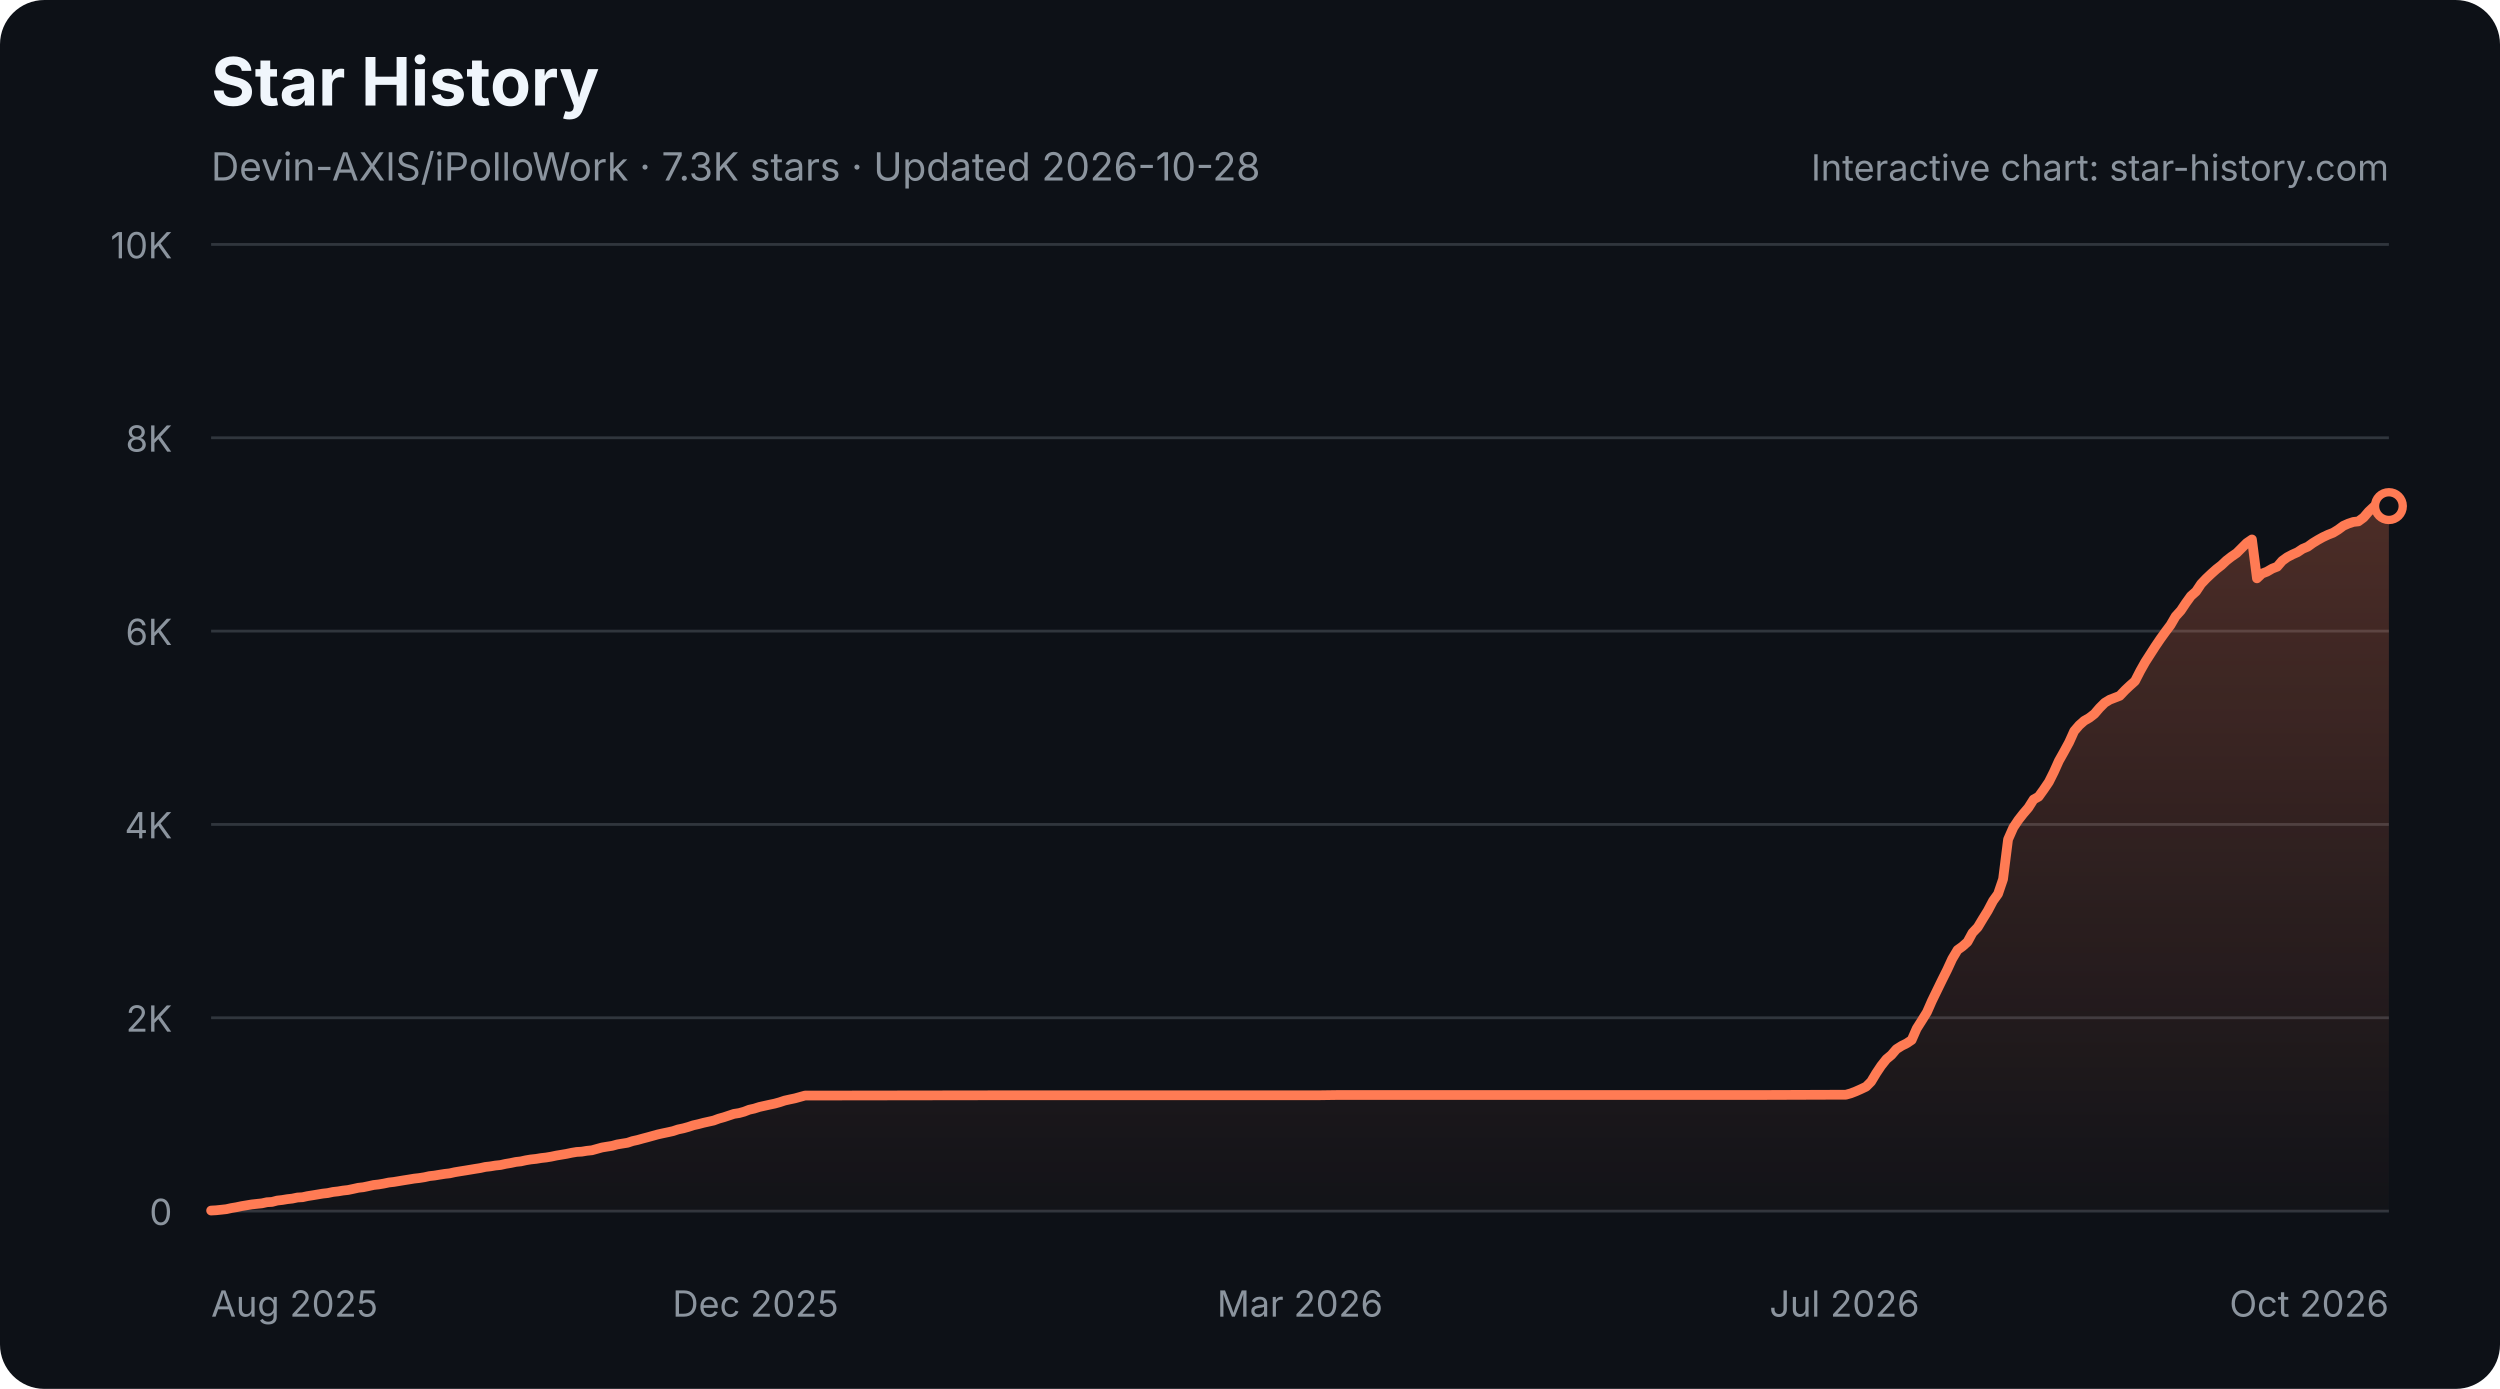
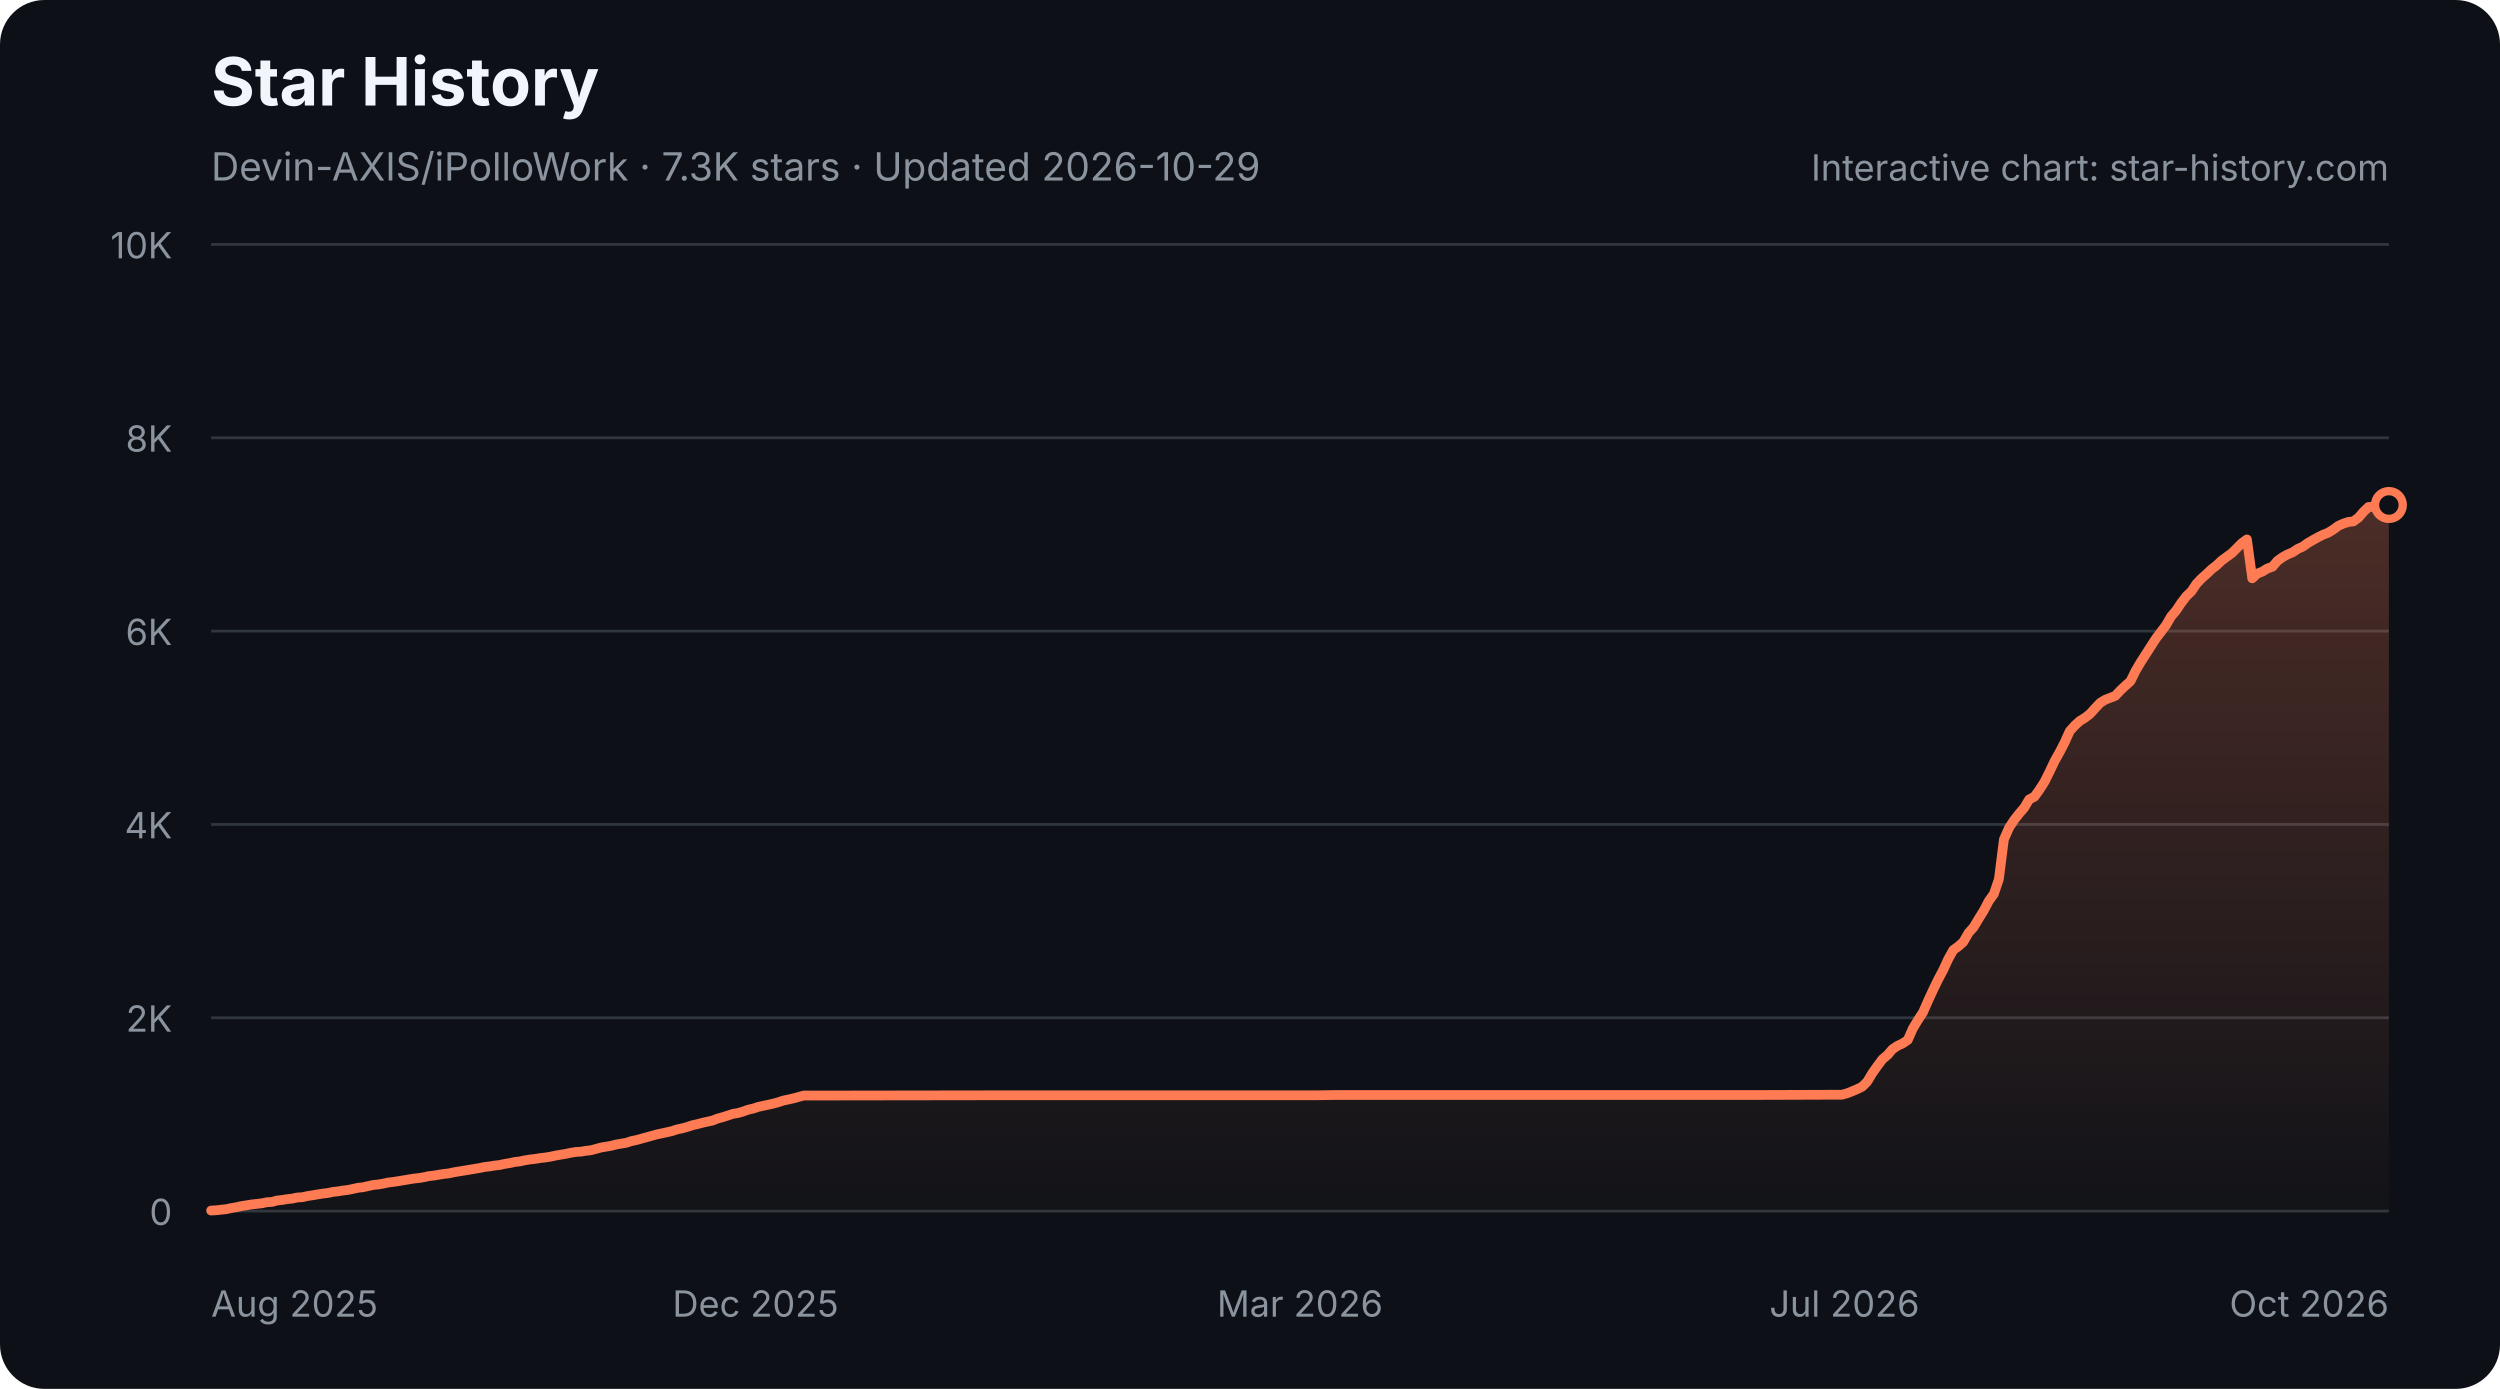
<svg xmlns="http://www.w3.org/2000/svg" width="900" height="500" viewBox="0 0 900 500" role="img" aria-labelledby="star-history-dark-title star-history-dark-description">
  <defs>
    <linearGradient id="star-history-dark-fill" x1="0" x2="0" y1="0" y2="1">
      <stop offset="0%" stop-color="#ff7b54" stop-opacity="0.26" />
      <stop offset="100%" stop-color="#ff7b54" stop-opacity="0.02" />
    </linearGradient>
  </defs>
  <rect width="900" height="500" rx="16" fill="#0d1117" />
  <text x="76" y="38" fill="#f0f6fc" font-family="-apple-system,BlinkMacSystemFont,'Segoe UI',sans-serif" font-size="24" font-weight="700">Star History</text>
-   <text x="76" y="65" fill="#8b949e" font-family="-apple-system,BlinkMacSystemFont,'Segoe UI',sans-serif" font-size="14">Devin-AXIS/iPolloWork · 7.3K stars · Updated 2026-10-28</text>
+   <text x="76" y="65" fill="#8b949e" font-family="-apple-system,BlinkMacSystemFont,'Segoe UI',sans-serif" font-size="14">Devin-AXIS/iPolloWork · 7.3K stars · Updated 2026-10-29</text>
  <g font-family="-apple-system,BlinkMacSystemFont,'Segoe UI',sans-serif">
    <line x1="76" y1="436.0" x2="860" y2="436.0" stroke="#30363d" stroke-width="1" />
    <text x="62" y="441.0" fill="#8b949e" font-size="13" text-anchor="end">0</text>
    <line x1="76" y1="366.4" x2="860" y2="366.4" stroke="#30363d" stroke-width="1" />
    <text x="62" y="371.4" fill="#8b949e" font-size="13" text-anchor="end">2K</text>
    <line x1="76" y1="296.8" x2="860" y2="296.8" stroke="#30363d" stroke-width="1" />
    <text x="62" y="301.8" fill="#8b949e" font-size="13" text-anchor="end">4K</text>
    <line x1="76" y1="227.2" x2="860" y2="227.2" stroke="#30363d" stroke-width="1" />
    <text x="62" y="232.2" fill="#8b949e" font-size="13" text-anchor="end">6K</text>
    <line x1="76" y1="157.6" x2="860" y2="157.6" stroke="#30363d" stroke-width="1" />
    <text x="62" y="162.6" fill="#8b949e" font-size="13" text-anchor="end">8K</text>
    <line x1="76" y1="88.0" x2="860" y2="88.0" stroke="#30363d" stroke-width="1" />
    <text x="62" y="93.0" fill="#8b949e" font-size="13" text-anchor="end">10K</text>
    <text x="76.0" y="474" fill="#8b949e" font-size="13" text-anchor="start">Aug 2025</text>
    <text x="272.0" y="474" fill="#8b949e" font-size="13" text-anchor="middle">Dec 2025</text>
    <text x="468.0" y="474" fill="#8b949e" font-size="13" text-anchor="middle">Mar 2026</text>
    <text x="664.0" y="474" fill="#8b949e" font-size="13" text-anchor="middle">Jul 2026</text>
    <text x="860.0" y="474" fill="#8b949e" font-size="13" text-anchor="end">Oct 2026</text>
-     <path d="M76.0 435.8 L77.8 435.7 L79.7 435.5 L81.5 435.3 L83.3 434.9 L85.1 434.6 L87.0 434.2 L88.8 433.9 L90.6 433.6 L92.4 433.4 L94.3 433.2 L96.1 432.8 L97.9 432.7 L99.8 432.2 L101.6 432.0 L103.4 431.7 L105.2 431.5 L107.1 431.1 L108.9 431.0 L110.7 430.6 L112.6 430.3 L114.4 430.0 L116.2 429.7 L118.0 429.5 L119.9 429.1 L121.7 428.9 L123.5 428.6 L125.3 428.4 L127.2 428.0 L129.0 427.6 L130.8 427.4 L132.7 427.0 L134.5 426.6 L136.3 426.4 L138.1 426.1 L140.0 425.7 L141.8 425.5 L143.6 425.2 L145.4 424.9 L147.3 424.6 L149.1 424.3 L150.9 424.1 L152.8 423.8 L154.6 423.4 L156.4 423.2 L158.2 422.9 L160.1 422.6 L161.9 422.4 L163.7 422.0 L165.5 421.7 L167.4 421.4 L169.2 421.1 L171.0 420.8 L172.9 420.5 L174.7 420.1 L176.5 419.9 L178.3 419.6 L180.2 419.4 L182.0 419.0 L183.8 418.7 L185.7 418.3 L187.5 418.1 L189.3 417.7 L191.1 417.4 L193.0 417.2 L194.8 416.9 L196.6 416.7 L198.4 416.4 L200.3 416.0 L202.1 415.7 L203.9 415.4 L205.8 415.0 L207.6 414.7 L209.4 414.6 L211.2 414.3 L213.1 414.1 L214.9 413.6 L216.7 413.1 L218.5 412.8 L220.4 412.5 L222.2 412.0 L224.0 411.7 L225.9 411.4 L227.7 410.8 L229.5 410.4 L231.3 409.9 L233.2 409.4 L235.0 408.9 L236.8 408.4 L238.6 408.0 L240.5 407.6 L242.3 407.2 L244.1 406.6 L246.0 406.2 L247.8 405.7 L249.6 405.1 L251.4 404.7 L253.3 404.2 L255.1 403.8 L256.9 403.4 L258.8 402.7 L260.6 402.2 L262.4 401.6 L264.2 401.0 L266.1 400.7 L267.9 400.2 L269.7 399.5 L271.5 399.1 L273.4 398.5 L275.2 398.1 L277.0 397.7 L278.9 397.3 L280.7 396.8 L282.5 396.2 L284.3 395.8 L286.2 395.4 L288.0 394.9 L289.8 394.4 L291.6 394.4 L359.3 394.3 L368.4 394.3 L474.4 394.3 L481.7 394.2 L534.7 394.2 L633.4 394.2 L662.6 394.1 L664.5 394.1 L666.3 393.6 L668.1 392.9 L669.9 392.1 L671.8 391.2 L673.6 389.4 L675.4 386.4 L677.2 383.7 L679.1 381.3 L680.9 379.8 L682.7 377.7 L684.6 376.5 L686.4 375.6 L688.2 374.4 L690.0 370.3 L691.9 367.3 L693.7 364.4 L695.5 360.3 L697.4 356.4 L699.2 352.7 L701.0 349.1 L702.8 345.2 L704.7 342.0 L706.5 340.7 L708.3 339.1 L710.1 335.8 L712.0 333.8 L713.8 330.8 L715.6 327.9 L717.5 324.3 L719.3 321.8 L721.1 316.5 L722.9 302.2 L724.8 297.9 L726.6 295.2 L728.4 292.9 L730.2 290.8 L732.1 287.8 L733.9 286.8 L735.7 284.3 L737.6 281.5 L739.4 277.9 L741.2 273.9 L743.0 270.7 L744.9 267.2 L746.7 263.2 L748.5 261.1 L750.3 259.5 L752.2 258.4 L754.0 257.0 L755.8 254.9 L757.7 253.0 L759.5 251.9 L761.3 251.2 L763.1 250.5 L765.0 248.5 L766.8 246.8 L768.6 245.2 L770.5 241.5 L772.3 238.3 L774.1 235.5 L775.9 232.7 L777.8 229.9 L779.6 227.4 L781.4 225.0 L783.2 221.9 L785.1 219.8 L786.9 217.1 L788.7 214.6 L790.6 212.9 L792.4 210.2 L794.2 208.3 L796.0 206.6 L797.9 204.9 L799.7 203.5 L801.5 201.8 L803.3 200.4 L805.2 199.1 L807.0 197.3 L808.8 195.5 L810.7 194.2 L812.5 208.2 L814.3 206.5 L816.1 205.8 L818.0 204.7 L819.8 204.0 L821.6 201.9 L823.4 200.6 L825.3 199.6 L827.1 198.8 L828.9 197.6 L830.8 196.8 L832.6 195.5 L834.4 194.4 L836.2 193.4 L838.1 192.5 L839.9 191.8 L841.7 190.7 L843.6 189.3 L845.4 188.5 L847.2 187.9 L849.0 187.7 L850.9 186.3 L852.7 184.2 L854.5 182.5 L856.3 182.5 L858.2 182.4 L860.0 182.2 L860.0 436 L76.0 436 Z" fill="url(#star-history-dark-fill)" />
-     <path d="M76.0 435.8 L77.8 435.7 L79.7 435.5 L81.5 435.3 L83.3 434.9 L85.1 434.6 L87.0 434.2 L88.8 433.9 L90.6 433.6 L92.4 433.4 L94.3 433.2 L96.1 432.8 L97.9 432.7 L99.8 432.2 L101.6 432.0 L103.4 431.7 L105.2 431.5 L107.1 431.1 L108.9 431.0 L110.7 430.6 L112.6 430.3 L114.4 430.0 L116.2 429.7 L118.0 429.5 L119.9 429.1 L121.7 428.9 L123.5 428.6 L125.3 428.4 L127.2 428.0 L129.0 427.6 L130.8 427.4 L132.7 427.0 L134.5 426.6 L136.3 426.4 L138.1 426.1 L140.0 425.7 L141.8 425.5 L143.6 425.2 L145.4 424.9 L147.3 424.6 L149.1 424.3 L150.9 424.1 L152.8 423.8 L154.6 423.4 L156.4 423.2 L158.2 422.9 L160.1 422.6 L161.9 422.4 L163.7 422.0 L165.5 421.7 L167.4 421.4 L169.2 421.1 L171.0 420.8 L172.9 420.5 L174.7 420.1 L176.5 419.9 L178.3 419.6 L180.2 419.4 L182.0 419.0 L183.8 418.7 L185.7 418.3 L187.5 418.1 L189.3 417.7 L191.1 417.4 L193.0 417.2 L194.8 416.9 L196.6 416.7 L198.4 416.4 L200.3 416.0 L202.1 415.7 L203.9 415.4 L205.8 415.0 L207.6 414.7 L209.4 414.6 L211.2 414.3 L213.1 414.1 L214.9 413.6 L216.7 413.1 L218.5 412.8 L220.4 412.5 L222.2 412.0 L224.0 411.7 L225.9 411.4 L227.7 410.8 L229.5 410.4 L231.3 409.9 L233.2 409.4 L235.0 408.9 L236.8 408.4 L238.6 408.0 L240.5 407.6 L242.3 407.2 L244.1 406.6 L246.0 406.2 L247.8 405.7 L249.6 405.1 L251.4 404.7 L253.3 404.2 L255.1 403.8 L256.9 403.4 L258.8 402.7 L260.6 402.2 L262.4 401.6 L264.2 401.0 L266.1 400.7 L267.9 400.2 L269.7 399.5 L271.5 399.1 L273.4 398.5 L275.2 398.1 L277.0 397.7 L278.9 397.3 L280.7 396.8 L282.5 396.2 L284.3 395.8 L286.2 395.4 L288.0 394.9 L289.8 394.4 L291.6 394.4 L359.3 394.3 L368.4 394.3 L474.4 394.3 L481.7 394.2 L534.7 394.2 L633.4 394.2 L662.6 394.1 L664.5 394.1 L666.3 393.6 L668.1 392.9 L669.9 392.1 L671.8 391.2 L673.6 389.4 L675.4 386.4 L677.2 383.7 L679.1 381.3 L680.9 379.8 L682.7 377.7 L684.6 376.5 L686.4 375.6 L688.2 374.4 L690.0 370.3 L691.9 367.3 L693.7 364.4 L695.5 360.3 L697.4 356.4 L699.2 352.7 L701.0 349.1 L702.8 345.2 L704.7 342.0 L706.5 340.7 L708.3 339.1 L710.1 335.8 L712.0 333.8 L713.8 330.8 L715.6 327.9 L717.5 324.3 L719.3 321.8 L721.1 316.5 L722.9 302.2 L724.8 297.9 L726.6 295.2 L728.4 292.9 L730.2 290.8 L732.1 287.8 L733.9 286.8 L735.7 284.3 L737.6 281.5 L739.4 277.9 L741.2 273.9 L743.0 270.7 L744.9 267.2 L746.7 263.2 L748.5 261.1 L750.3 259.5 L752.2 258.4 L754.0 257.0 L755.8 254.9 L757.7 253.0 L759.5 251.9 L761.3 251.2 L763.1 250.5 L765.0 248.5 L766.8 246.8 L768.6 245.2 L770.5 241.5 L772.3 238.3 L774.1 235.5 L775.9 232.7 L777.8 229.9 L779.6 227.4 L781.4 225.0 L783.2 221.9 L785.1 219.8 L786.9 217.1 L788.7 214.6 L790.6 212.9 L792.4 210.2 L794.2 208.3 L796.0 206.6 L797.9 204.9 L799.7 203.5 L801.5 201.8 L803.3 200.4 L805.2 199.1 L807.0 197.3 L808.8 195.5 L810.7 194.2 L812.5 208.2 L814.3 206.5 L816.1 205.8 L818.0 204.7 L819.8 204.0 L821.6 201.9 L823.4 200.6 L825.3 199.6 L827.1 198.8 L828.9 197.6 L830.8 196.8 L832.6 195.5 L834.4 194.4 L836.2 193.4 L838.1 192.5 L839.9 191.8 L841.7 190.7 L843.6 189.3 L845.4 188.5 L847.2 187.9 L849.0 187.7 L850.9 186.3 L852.7 184.2 L854.5 182.5 L856.3 182.5 L858.2 182.4 L860.0 182.2" fill="none" stroke="#ff7b54" stroke-width="3.5" stroke-linecap="round" stroke-linejoin="round" />
-     <circle cx="860.0" cy="182.2" r="5" fill="#0d1117" stroke="#ff7b54" stroke-width="3" />
+     <path d="M76.0 435.8 L77.8 435.7 L79.6 435.5 L81.5 435.3 L83.3 434.9 L85.1 434.6 L86.9 434.2 L88.8 433.9 L90.6 433.6 L92.4 433.4 L94.2 433.2 L96.1 432.8 L97.9 432.7 L99.7 432.2 L101.5 432.0 L103.3 431.7 L105.2 431.5 L107.0 431.1 L108.8 431.0 L110.6 430.6 L112.5 430.3 L114.3 430.0 L116.1 429.7 L117.9 429.5 L119.8 429.1 L121.6 428.9 L123.4 428.6 L125.2 428.4 L127.1 428.0 L128.9 427.6 L130.7 427.4 L132.5 427.0 L134.3 426.6 L136.2 426.4 L138.0 426.1 L139.8 425.7 L141.6 425.5 L143.5 425.2 L145.3 424.9 L147.1 424.6 L148.9 424.3 L150.8 424.1 L152.6 423.8 L154.4 423.4 L156.2 423.2 L158.0 422.9 L159.9 422.6 L161.7 422.4 L163.5 422.0 L165.3 421.7 L167.2 421.4 L169.0 421.1 L170.8 420.8 L172.6 420.5 L174.5 420.1 L176.3 419.9 L178.1 419.6 L179.9 419.4 L181.7 419.0 L183.6 418.7 L185.4 418.3 L187.2 418.1 L189.0 417.7 L190.9 417.4 L192.7 417.2 L194.5 416.9 L196.3 416.7 L198.2 416.4 L200.0 416.0 L201.8 415.7 L203.6 415.4 L205.5 415.0 L207.3 414.7 L209.1 414.6 L210.9 414.3 L212.7 414.1 L214.6 413.6 L216.4 413.1 L218.2 412.8 L220.0 412.5 L221.9 412.0 L223.7 411.7 L225.5 411.4 L227.3 410.8 L229.2 410.4 L231.0 409.9 L232.8 409.4 L234.6 408.9 L236.4 408.4 L238.3 408.0 L240.1 407.6 L241.9 407.2 L243.7 406.6 L245.6 406.2 L247.4 405.7 L249.2 405.1 L251.0 404.7 L252.9 404.2 L254.7 403.8 L256.5 403.4 L258.3 402.7 L260.1 402.2 L262.0 401.6 L263.8 401.0 L265.6 400.7 L267.4 400.2 L269.3 399.5 L271.1 399.1 L272.9 398.5 L274.7 398.1 L276.6 397.7 L278.4 397.3 L280.2 396.8 L282.0 396.2 L283.9 395.8 L285.7 395.4 L287.5 394.9 L289.3 394.4 L291.1 394.4 L358.6 394.3 L367.7 394.3 L473.5 394.3 L480.8 394.2 L533.6 394.2 L632.1 394.2 L661.3 394.1 L663.1 394.1 L664.9 393.6 L666.7 392.9 L668.6 392.1 L670.4 391.2 L672.2 389.4 L674.0 386.4 L675.9 383.7 L677.7 381.3 L679.5 379.8 L681.3 377.7 L683.1 376.5 L685.0 375.6 L686.8 374.4 L688.6 370.3 L690.4 367.3 L692.3 364.4 L694.1 360.3 L695.9 356.4 L697.7 352.7 L699.6 349.1 L701.4 345.2 L703.2 342.0 L705.0 340.7 L706.8 339.1 L708.7 335.8 L710.5 333.8 L712.3 330.8 L714.1 327.9 L716.0 324.3 L717.8 321.8 L719.6 316.5 L721.4 302.2 L723.3 297.9 L725.1 295.2 L726.9 292.9 L728.7 290.8 L730.5 287.8 L732.4 286.8 L734.2 284.3 L736.0 281.5 L737.8 277.9 L739.7 273.9 L741.5 270.7 L743.3 267.2 L745.1 263.2 L747.0 261.1 L748.8 259.5 L750.6 258.4 L752.4 257.0 L754.3 254.9 L756.1 253.0 L757.9 251.9 L759.7 251.2 L761.5 250.5 L763.4 248.5 L765.2 246.8 L767.0 245.2 L768.8 241.5 L770.7 238.3 L772.5 235.5 L774.3 232.7 L776.1 229.9 L778.0 227.4 L779.8 225.0 L781.6 221.9 L783.4 219.8 L785.2 217.1 L787.1 214.6 L788.9 212.9 L790.7 210.2 L792.5 208.3 L794.4 206.6 L796.2 204.9 L798.0 203.5 L799.8 201.8 L801.7 200.4 L803.5 199.1 L805.3 197.3 L807.1 195.5 L808.9 194.2 L810.8 208.2 L812.6 206.5 L814.4 205.8 L816.2 204.7 L818.1 204.0 L819.9 201.9 L821.7 200.6 L823.5 199.6 L825.4 198.8 L827.2 197.6 L829.0 196.8 L830.8 195.5 L832.7 194.4 L834.5 193.4 L836.3 192.5 L838.1 191.8 L839.9 190.7 L841.8 189.3 L843.6 188.5 L845.4 187.9 L847.2 187.7 L849.1 186.3 L850.9 184.2 L852.7 182.5 L854.5 182.5 L856.4 182.4 L858.2 182.2 L860.0 181.8 L860.0 436 L76.0 436 Z" fill="url(#star-history-dark-fill)" />
+     <path d="M76.0 435.8 L77.8 435.7 L79.6 435.5 L81.5 435.3 L83.3 434.9 L85.1 434.6 L86.9 434.2 L88.8 433.9 L90.6 433.6 L92.4 433.4 L94.2 433.2 L96.1 432.8 L97.9 432.7 L99.7 432.2 L101.5 432.0 L103.3 431.7 L105.2 431.5 L107.0 431.1 L108.8 431.0 L110.6 430.6 L112.5 430.3 L114.3 430.0 L116.1 429.7 L117.9 429.5 L119.8 429.1 L121.6 428.9 L123.4 428.6 L125.2 428.4 L127.1 428.0 L128.9 427.6 L130.7 427.4 L132.5 427.0 L134.3 426.6 L136.2 426.4 L138.0 426.1 L139.8 425.7 L141.6 425.5 L143.5 425.2 L145.3 424.9 L147.1 424.6 L148.9 424.3 L150.8 424.1 L152.6 423.8 L154.4 423.4 L156.2 423.2 L158.0 422.9 L159.9 422.6 L161.7 422.4 L163.5 422.0 L165.3 421.7 L167.2 421.4 L169.0 421.1 L170.8 420.8 L172.6 420.5 L174.5 420.1 L176.3 419.9 L178.1 419.6 L179.9 419.4 L181.7 419.0 L183.6 418.7 L185.4 418.3 L187.2 418.1 L189.0 417.7 L190.9 417.4 L192.7 417.2 L194.5 416.9 L196.3 416.7 L198.2 416.4 L200.0 416.0 L201.8 415.7 L203.6 415.4 L205.5 415.0 L207.3 414.7 L209.1 414.6 L210.9 414.3 L212.7 414.1 L214.6 413.6 L216.4 413.1 L218.2 412.8 L220.0 412.5 L221.9 412.0 L223.7 411.7 L225.5 411.4 L227.3 410.8 L229.2 410.4 L231.0 409.9 L232.8 409.4 L234.6 408.9 L236.4 408.4 L238.3 408.0 L240.1 407.6 L241.9 407.2 L243.7 406.6 L245.6 406.2 L247.4 405.7 L249.2 405.1 L251.0 404.7 L252.9 404.2 L254.7 403.8 L256.5 403.4 L258.3 402.7 L260.1 402.2 L262.0 401.6 L263.8 401.0 L265.6 400.7 L267.4 400.2 L269.3 399.5 L271.1 399.1 L272.9 398.5 L274.7 398.1 L276.6 397.7 L278.4 397.3 L280.2 396.8 L282.0 396.2 L283.9 395.8 L285.7 395.4 L287.5 394.9 L289.3 394.4 L291.1 394.4 L358.6 394.3 L367.7 394.3 L473.5 394.3 L480.8 394.2 L533.6 394.2 L632.1 394.2 L661.3 394.1 L663.1 394.1 L664.9 393.6 L666.7 392.9 L668.6 392.1 L670.4 391.2 L672.2 389.4 L674.0 386.4 L675.9 383.7 L677.7 381.3 L679.5 379.8 L681.3 377.7 L683.1 376.5 L685.0 375.6 L686.8 374.4 L688.6 370.3 L690.4 367.3 L692.3 364.4 L694.1 360.3 L695.9 356.4 L697.7 352.7 L699.6 349.1 L701.4 345.2 L703.2 342.0 L705.0 340.7 L706.8 339.1 L708.7 335.8 L710.5 333.8 L712.3 330.8 L714.1 327.9 L716.0 324.3 L717.8 321.8 L719.6 316.5 L721.4 302.2 L723.3 297.9 L725.1 295.2 L726.9 292.9 L728.7 290.8 L730.5 287.8 L732.4 286.8 L734.2 284.3 L736.0 281.5 L737.8 277.9 L739.7 273.9 L741.5 270.7 L743.3 267.2 L745.1 263.2 L747.0 261.1 L748.8 259.5 L750.6 258.4 L752.4 257.0 L754.3 254.9 L756.1 253.0 L757.9 251.9 L759.7 251.2 L761.5 250.5 L763.4 248.5 L765.2 246.8 L767.0 245.2 L768.8 241.5 L770.7 238.3 L772.5 235.5 L774.3 232.7 L776.1 229.9 L778.0 227.4 L779.8 225.0 L781.6 221.9 L783.4 219.8 L785.2 217.1 L787.1 214.6 L788.9 212.9 L790.7 210.2 L792.5 208.3 L794.4 206.6 L796.2 204.9 L798.0 203.5 L799.8 201.8 L801.7 200.4 L803.5 199.1 L805.3 197.3 L807.1 195.5 L808.9 194.2 L810.8 208.2 L812.6 206.5 L814.4 205.8 L816.2 204.7 L818.1 204.0 L819.9 201.9 L821.7 200.6 L823.5 199.6 L825.4 198.8 L827.2 197.6 L829.0 196.8 L830.8 195.5 L832.7 194.4 L834.5 193.4 L836.3 192.5 L838.1 191.8 L839.9 190.7 L841.8 189.3 L843.6 188.5 L845.4 187.9 L847.2 187.7 L849.1 186.3 L850.9 184.2 L852.7 182.5 L854.5 182.5 L856.4 182.4 L858.2 182.2 L860.0 181.8" fill="none" stroke="#ff7b54" stroke-width="3.5" stroke-linecap="round" stroke-linejoin="round" />
+     <circle cx="860.0" cy="181.8" r="5" fill="#0d1117" stroke="#ff7b54" stroke-width="3" />
    <text x="860" y="65" fill="#8b949e" font-size="13" text-anchor="end">Interactive chart: star-history.com</text>
  </g>
</svg>
